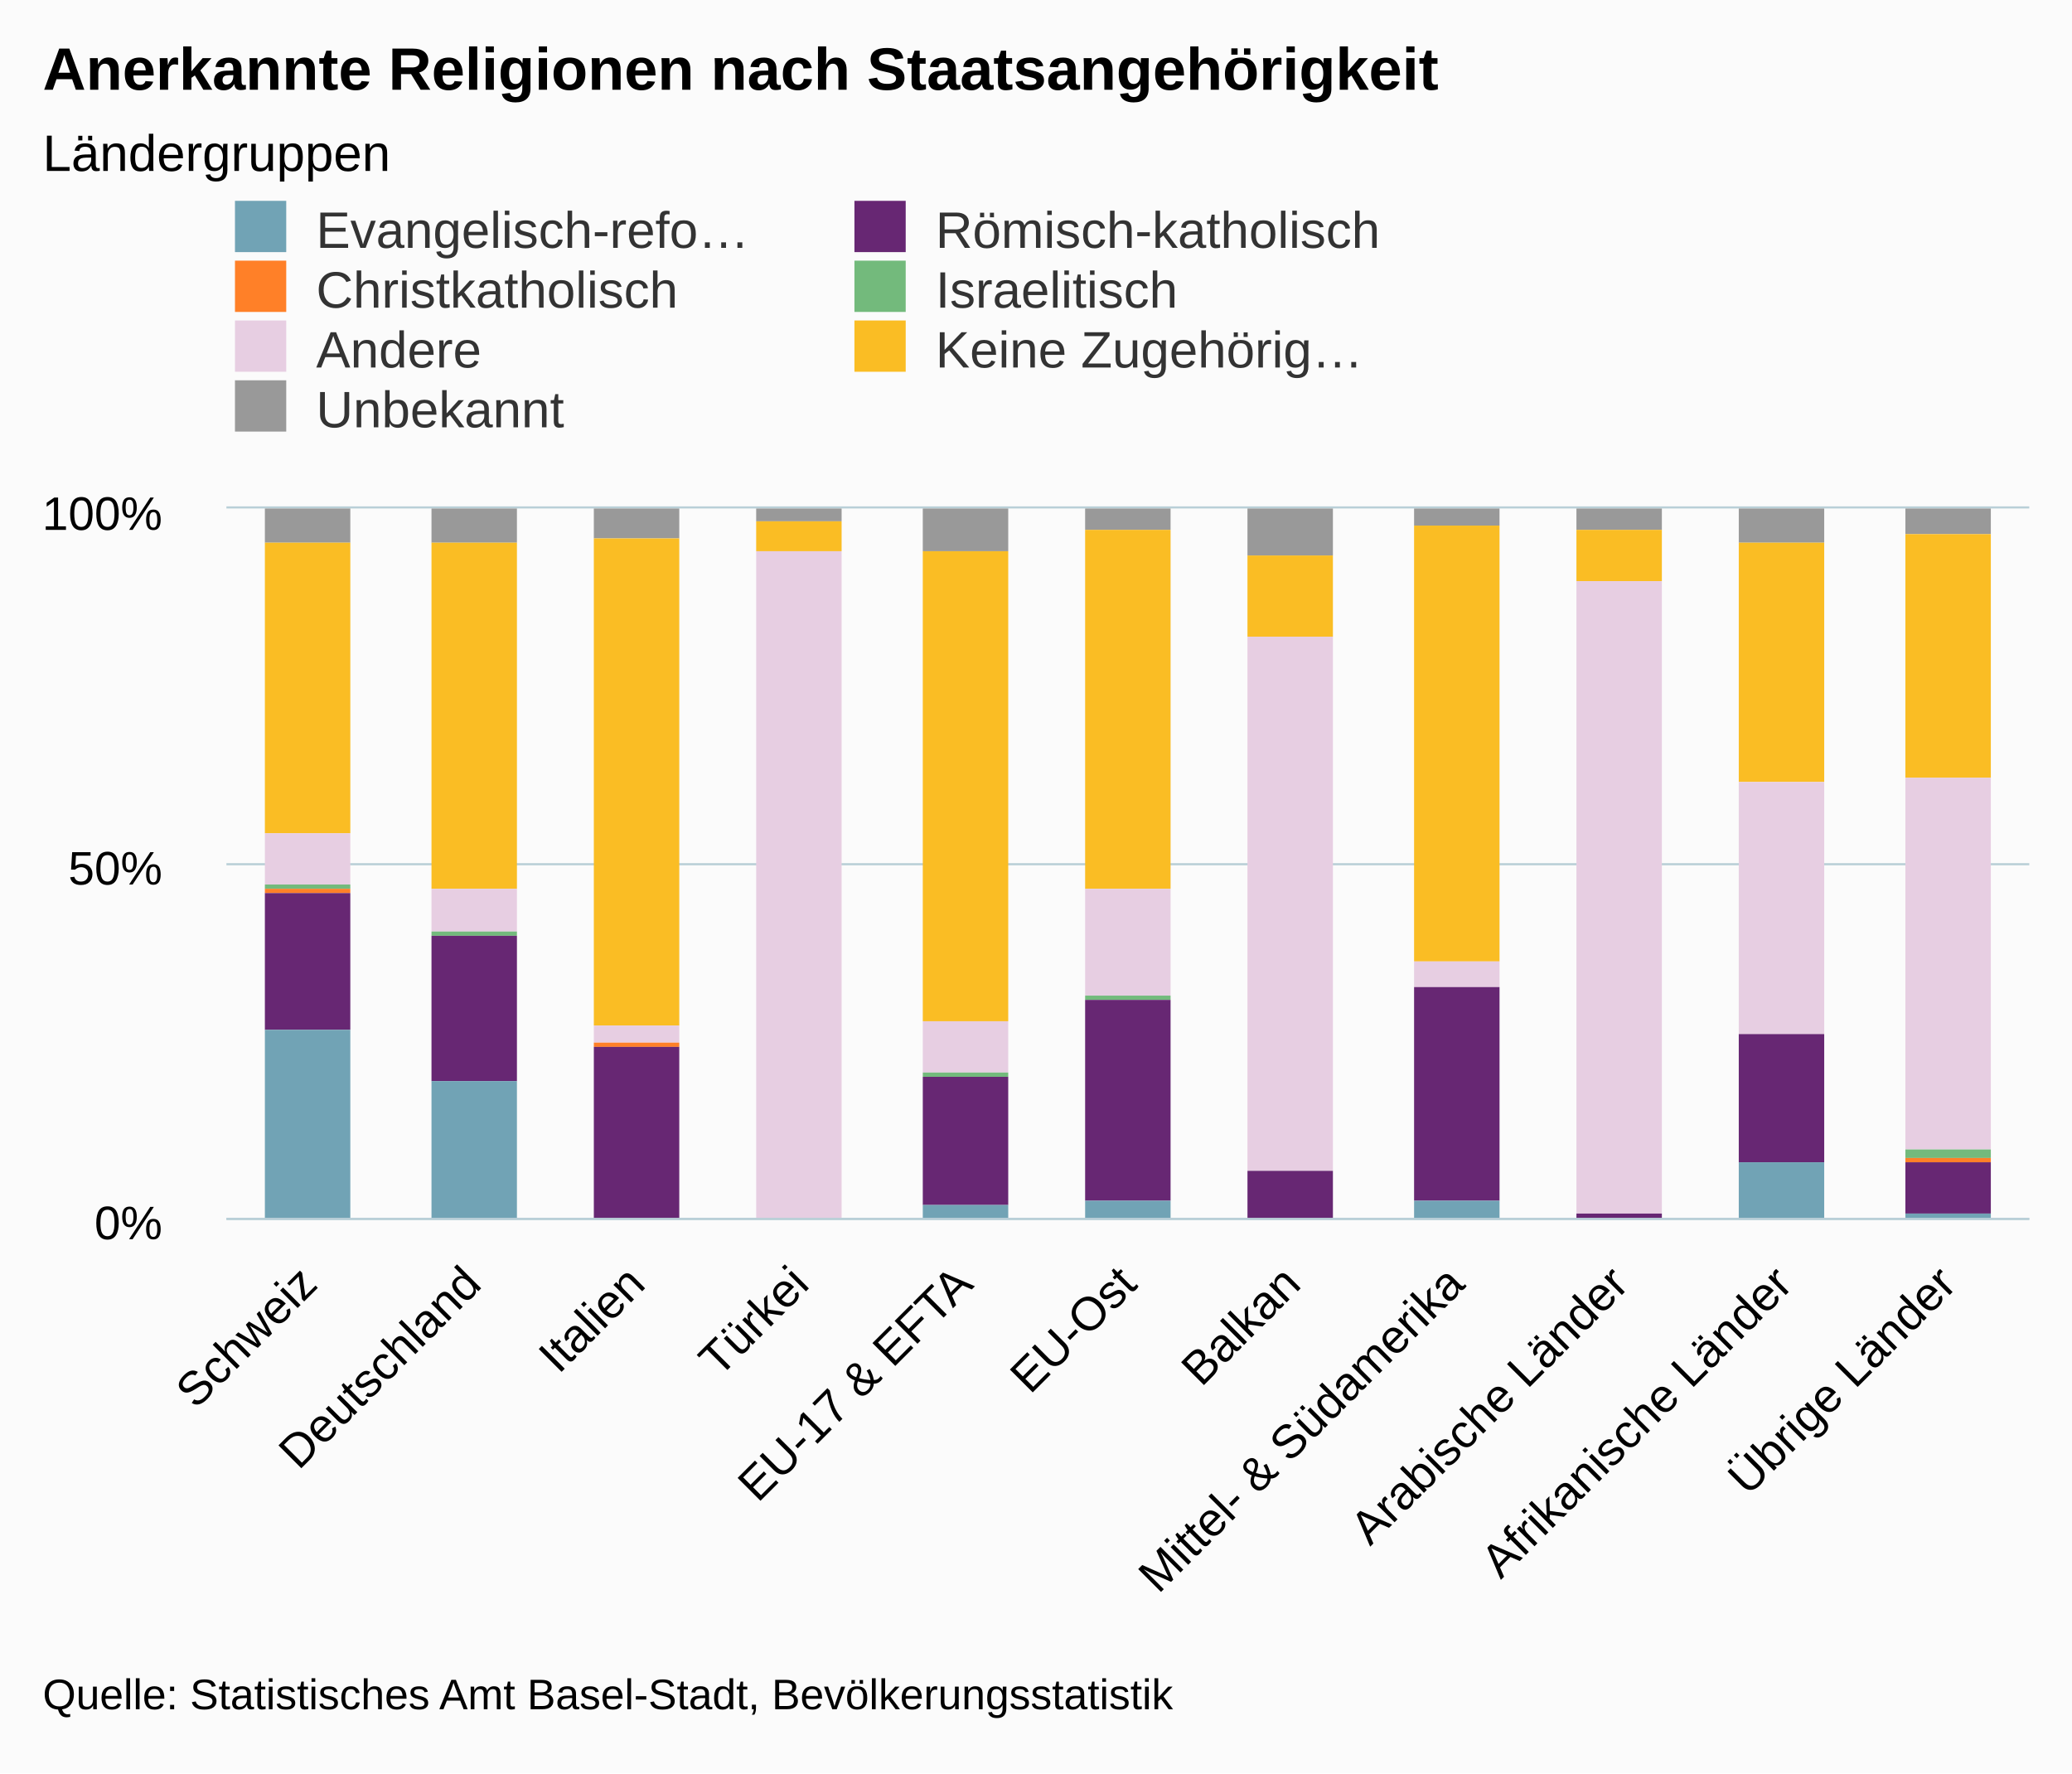
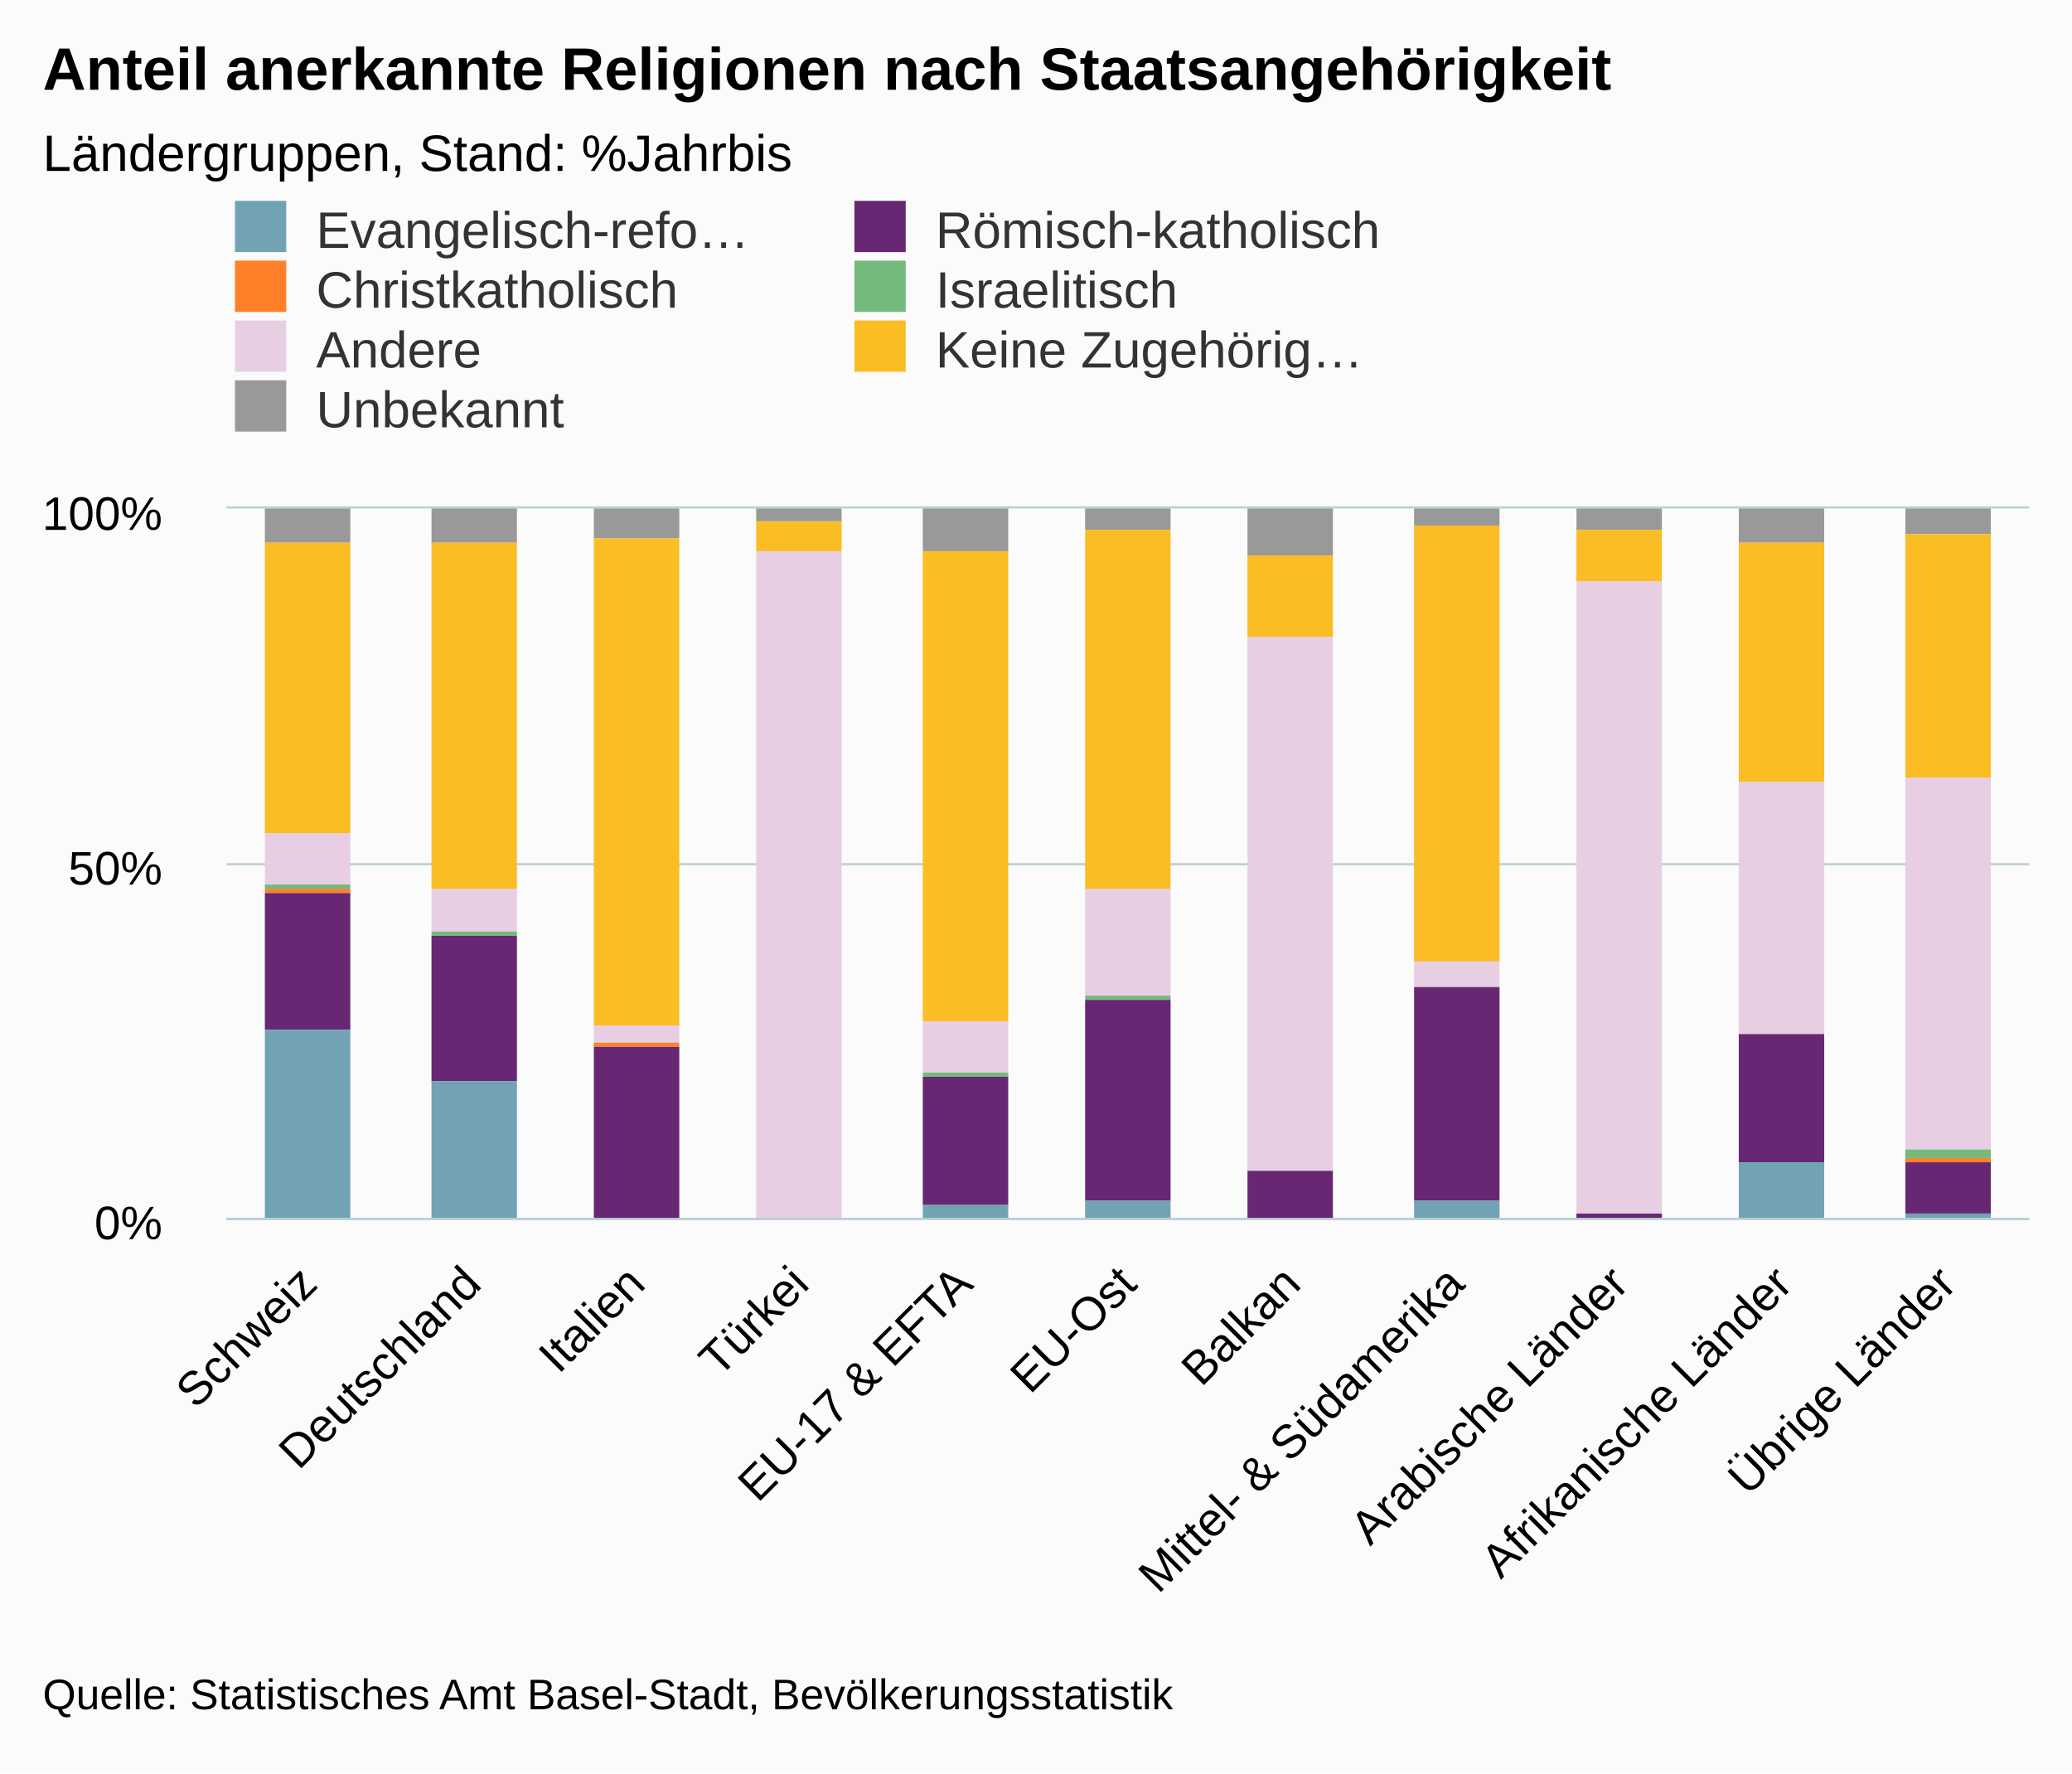
<svg xmlns="http://www.w3.org/2000/svg" version="1.1" class="highcharts-root" style="font-family:arial;font-size:12px;" viewBox="0 0 485 415">
  <defs>
    <clipPath>
      <rect x="0" y="0" width="422" height="166" fill="none" />
    </clipPath>
    <clipPath id="a">
      <rect x="0" y="0" width="422" height="166" fill="none" />
    </clipPath>
  </defs>
  <rect fill="#fbfbfb" class="highcharts-background" x="0" y="0" width="485" height="415" rx="0" ry="0" />
  <rect fill="none" class="highcharts-plot-background" x="53" y="119" width="422" height="166" />
  <g class="highcharts-pane-group" />
  <g class="highcharts-grid highcharts-xaxis-grid ">
    <path fill="none" class="highcharts-grid-line" d="M 90.5 119 L 90.5 285" opacity="1" />
    <path fill="none" class="highcharts-grid-line" d="M 129.5 119 L 129.5 285" opacity="1" />
    <path fill="none" class="highcharts-grid-line" d="M 167.5 119 L 167.5 285" opacity="1" />
    <path fill="none" class="highcharts-grid-line" d="M 205.5 119 L 205.5 285" opacity="1" />
    <path fill="none" class="highcharts-grid-line" d="M 244.5 119 L 244.5 285" opacity="1" />
    <path fill="none" class="highcharts-grid-line" d="M 282.5 119 L 282.5 285" opacity="1" />
    <path fill="none" class="highcharts-grid-line" d="M 321.5 119 L 321.5 285" opacity="1" />
    <path fill="none" class="highcharts-grid-line" d="M 359.5 119 L 359.5 285" opacity="1" />
    <path fill="none" class="highcharts-grid-line" d="M 397.5 119 L 397.5 285" opacity="1" />
    <path fill="none" class="highcharts-grid-line" d="M 436.5 119 L 436.5 285" opacity="1" />
    <path fill="none" class="highcharts-grid-line" d="M 474.5 119 L 474.5 285" opacity="1" />
    <path fill="none" class="highcharts-grid-line" d="M 52.5 119 L 52.5 285" opacity="1" />
  </g>
  <g class="highcharts-grid highcharts-yaxis-grid ">
    <path fill="none" stroke="#B9CFD7" stroke-width="0.5" class="highcharts-grid-line" d="M 53 285.25 L 475 285.25" opacity="1" />
    <path fill="none" stroke="#B9CFD7" stroke-width="0.5" class="highcharts-grid-line" d="M 53 202.25 L 475 202.25" opacity="1" />
    <path fill="none" stroke="#B9CFD7" stroke-width="0.5" class="highcharts-grid-line" d="M 53 118.75 L 475 118.75" opacity="1" />
  </g>
  <rect fill="none" class="highcharts-plot-border" x="53" y="119" width="422" height="166" />
  <g class="highcharts-axis highcharts-xaxis ">
    <path fill="none" class="highcharts-axis-line" stroke="#B9CFD7" stroke-width="0.5" d="M 53 285.25 L 475 285.25" />
  </g>
  <g class="highcharts-axis highcharts-yaxis ">
    <path fill="none" class="highcharts-axis-line" d="M 53 119 L 53 285" />
  </g>
  <g class="highcharts-series-group">
    <g class="highcharts-series highcharts-series-0 highcharts-column-series highcharts-color-undefined " transform="translate(53,119) scale(1 1)" clip-path="url(#a)">
      <rect x="9" y="0" width="20" height="8" fill="#999999" class="highcharts-point" />
      <rect x="48" y="0" width="20" height="8" fill="#999999" class="highcharts-point" />
      <rect x="86" y="0" width="20" height="7" fill="#999999" class="highcharts-point" />
      <rect x="124" y="0" width="20" height="3" fill="#999999" class="highcharts-point" />
      <rect x="163" y="0" width="20" height="10" fill="#999999" class="highcharts-point" />
      <rect x="201" y="0" width="20" height="5" fill="#999999" class="highcharts-point" />
      <rect x="239" y="0" width="20" height="11" fill="#999999" class="highcharts-point" />
      <rect x="278" y="0" width="20" height="4" fill="#999999" class="highcharts-point" />
      <rect x="316" y="0" width="20" height="5" fill="#999999" class="highcharts-point" />
      <rect x="354" y="0" width="20" height="8" fill="#999999" class="highcharts-point" />
      <rect x="393" y="0" width="20" height="6" fill="#999999" class="highcharts-point" />
    </g>
    <g class="highcharts-markers highcharts-series-0 highcharts-column-series highcharts-color-undefined " transform="translate(53,119) scale(1 1)" clip-path="none" />
    <g class="highcharts-series highcharts-series-1 highcharts-column-series highcharts-color-undefined " transform="translate(53,119) scale(1 1)" clip-path="url(#a)">
      <rect x="9" y="8" width="20" height="68" fill="#fabd24" class="highcharts-point" />
      <rect x="48" y="8" width="20" height="81" fill="#fabd24" class="highcharts-point" />
      <rect x="86" y="7" width="20" height="114" fill="#fabd24" class="highcharts-point" />
      <rect x="124" y="3" width="20" height="7" fill="#fabd24" class="highcharts-point" />
      <rect x="163" y="10" width="20" height="110" fill="#fabd24" class="highcharts-point" />
      <rect x="201" y="5" width="20" height="84" fill="#fabd24" class="highcharts-point" />
      <rect x="239" y="11" width="20" height="19" fill="#fabd24" class="highcharts-point" />
      <rect x="278" y="4" width="20" height="102" fill="#fabd24" class="highcharts-point" />
      <rect x="316" y="5" width="20" height="12" fill="#fabd24" class="highcharts-point" />
      <rect x="354" y="8" width="20" height="56" fill="#fabd24" class="highcharts-point" />
      <rect x="393" y="6" width="20" height="57" fill="#fabd24" class="highcharts-point" />
    </g>
    <g class="highcharts-markers highcharts-series-1 highcharts-column-series highcharts-color-undefined " transform="translate(53,119) scale(1 1)" clip-path="none" />
    <g class="highcharts-series highcharts-series-2 highcharts-column-series highcharts-color-undefined " transform="translate(53,119) scale(1 1)" clip-path="url(#a)">
      <rect x="9" y="76" width="20" height="12" fill="#E7CEE2" class="highcharts-point" />
      <rect x="48" y="89" width="20" height="10" fill="#E7CEE2" class="highcharts-point" />
      <rect x="86" y="121" width="20" height="4" fill="#E7CEE2" class="highcharts-point" />
      <rect x="124" y="10" width="20" height="157" fill="#E7CEE2" class="highcharts-point" />
      <rect x="163" y="120" width="20" height="12" fill="#E7CEE2" class="highcharts-point" />
      <rect x="201" y="89" width="20" height="25" fill="#E7CEE2" class="highcharts-point" />
      <rect x="239" y="30" width="20" height="125" fill="#E7CEE2" class="highcharts-point" />
      <rect x="278" y="106" width="20" height="6" fill="#E7CEE2" class="highcharts-point" />
      <rect x="316" y="17" width="20" height="148" fill="#E7CEE2" class="highcharts-point" />
      <rect x="354" y="64" width="20" height="59" fill="#E7CEE2" class="highcharts-point" />
      <rect x="393" y="63" width="20" height="87" fill="#E7CEE2" class="highcharts-point" />
    </g>
    <g class="highcharts-markers highcharts-series-2 highcharts-column-series highcharts-color-undefined " transform="translate(53,119) scale(1 1)" clip-path="none" />
    <g class="highcharts-series highcharts-series-3 highcharts-column-series highcharts-color-undefined " transform="translate(53,119) scale(1 1)" clip-path="url(#a)">
      <rect x="9" y="88" width="20" height="1" fill="#73ba7c" class="highcharts-point" />
      <rect x="48" y="99" width="20" height="1" fill="#73ba7c" class="highcharts-point" />
      <rect x="86" y="125" width="20" height="0" fill="#73ba7c" class="highcharts-point" />
      <rect x="124" y="167" width="20" height="0" fill="#73ba7c" class="highcharts-point" />
      <rect x="163" y="132" width="20" height="1" fill="#73ba7c" class="highcharts-point" />
      <rect x="201" y="114" width="20" height="1" fill="#73ba7c" class="highcharts-point" />
      <rect x="239" y="155" width="20" height="0" fill="#73ba7c" class="highcharts-point" />
      <rect x="278" y="112" width="20" height="0" fill="#73ba7c" class="highcharts-point" />
      <rect x="316" y="165" width="20" height="0" fill="#73ba7c" class="highcharts-point" />
      <rect x="354" y="123" width="20" height="0" fill="#73ba7c" class="highcharts-point" />
      <rect x="393" y="150" width="20" height="2" fill="#73ba7c" class="highcharts-point" />
    </g>
    <g class="highcharts-markers highcharts-series-3 highcharts-column-series highcharts-color-undefined " transform="translate(53,119) scale(1 1)" clip-path="none" />
    <g class="highcharts-series highcharts-series-4 highcharts-column-series highcharts-color-undefined " transform="translate(53,119) scale(1 1)" clip-path="url(#a)">
      <rect x="9" y="89" width="20" height="1" fill="#ff8028" class="highcharts-point" />
      <rect x="48" y="100" width="20" height="0" fill="#ff8028" class="highcharts-point" />
      <rect x="86" y="125" width="20" height="1" fill="#ff8028" class="highcharts-point" />
      <rect x="124" y="167" width="20" height="0" fill="#ff8028" class="highcharts-point" />
      <rect x="163" y="133" width="20" height="0" fill="#ff8028" class="highcharts-point" />
      <rect x="201" y="115" width="20" height="0" fill="#ff8028" class="highcharts-point" />
      <rect x="239" y="155" width="20" height="0" fill="#ff8028" class="highcharts-point" />
      <rect x="278" y="112" width="20" height="0" fill="#ff8028" class="highcharts-point" />
      <rect x="316" y="165" width="20" height="0" fill="#ff8028" class="highcharts-point" />
      <rect x="354" y="123" width="20" height="0" fill="#ff8028" class="highcharts-point" />
      <rect x="393" y="152" width="20" height="1" fill="#ff8028" class="highcharts-point" />
    </g>
    <g class="highcharts-markers highcharts-series-4 highcharts-column-series highcharts-color-undefined " transform="translate(53,119) scale(1 1)" clip-path="none" />
    <g class="highcharts-series highcharts-series-5 highcharts-column-series highcharts-color-undefined " transform="translate(53,119) scale(1 1)" clip-path="url(#a)">
      <rect x="9" y="90" width="20" height="32" fill="#672773" class="highcharts-point" />
      <rect x="48" y="100" width="20" height="34" fill="#672773" class="highcharts-point" />
      <rect x="86" y="126" width="20" height="40" fill="#672773" class="highcharts-point" />
      <rect x="124" y="167" width="20" height="0" fill="#672773" class="highcharts-point" />
      <rect x="163" y="133" width="20" height="30" fill="#672773" class="highcharts-point" />
      <rect x="201" y="115" width="20" height="47" fill="#672773" class="highcharts-point" />
      <rect x="239" y="155" width="20" height="12" fill="#672773" class="highcharts-point" />
      <rect x="278" y="112" width="20" height="50" fill="#672773" class="highcharts-point" />
      <rect x="316" y="165" width="20" height="1" fill="#672773" class="highcharts-point" />
      <rect x="354" y="123" width="20" height="30" fill="#672773" class="highcharts-point" />
      <rect x="393" y="153" width="20" height="12" fill="#672773" class="highcharts-point" />
    </g>
    <g class="highcharts-markers highcharts-series-5 highcharts-column-series highcharts-color-undefined " transform="translate(53,119) scale(1 1)" clip-path="none" />
    <g class="highcharts-series highcharts-series-6 highcharts-column-series highcharts-color-undefined " transform="translate(53,119) scale(1 1)" clip-path="url(#a)">
      <rect x="9" y="122" width="20" height="45" fill="#71a3b5" class="highcharts-point" />
      <rect x="48" y="134" width="20" height="33" fill="#71a3b5" class="highcharts-point" />
      <rect x="86" y="166" width="20" height="1" fill="#71a3b5" class="highcharts-point" />
      <rect x="124" y="167" width="20" height="0" fill="#71a3b5" class="highcharts-point" />
      <rect x="163" y="163" width="20" height="4" fill="#71a3b5" class="highcharts-point" />
      <rect x="201" y="162" width="20" height="5" fill="#71a3b5" class="highcharts-point" />
      <rect x="239" y="167" width="20" height="0" fill="#71a3b5" class="highcharts-point" />
      <rect x="278" y="162" width="20" height="5" fill="#71a3b5" class="highcharts-point" />
      <rect x="316" y="166" width="20" height="1" fill="#71a3b5" class="highcharts-point" />
      <rect x="354" y="153" width="20" height="14" fill="#71a3b5" class="highcharts-point" />
      <rect x="393" y="165" width="20" height="2" fill="#71a3b5" class="highcharts-point" />
    </g>
    <g class="highcharts-markers highcharts-series-6 highcharts-column-series highcharts-color-undefined " transform="translate(53,119) scale(1 1)" clip-path="none" />
  </g>
  <text x="10" text-anchor="start" class="highcharts-title" style="color:#000000;font-size:14px;font-weight:bold;fill:#000000;" y="21">
-     <tspan>Anerkannte Religionen nach Staatsangehörigkeit</tspan>
+     <tspan>Anteil anerkannte Religionen nach Staatsangehörigkeit</tspan>
  </text>
  <text x="10" text-anchor="start" class="highcharts-subtitle" style="color:#000000;font-size:12px;font-weight:normal;font-family:arial;fill:#000000;" y="40">
-     <tspan>Ländergruppen</tspan>
+     <tspan>Ländergruppen, Stand: %Jahrbis</tspan>
  </text>
  <g class="highcharts-legend" transform="translate(45,40)">
    <rect fill="none" class="highcharts-legend-box" rx="0" ry="0" x="0" y="0" width="286" height="67" visibility="visible" />
    <g>
      <g>
        <g class="highcharts-legend-item highcharts-column-series highcharts-color-undefined highcharts-series-6" transform="translate(8,3)">
          <text x="21" style="color:#333333;font-size:12px;font-weight:normal;cursor:pointer;fill:#333333;" text-anchor="start" y="15">
            <tspan>Evangelisch-refo…</tspan>
          </text>
          <rect x="2" y="4" width="12" height="12" fill="#71a3b5" class="highcharts-point" />
        </g>
        <g class="highcharts-legend-item highcharts-column-series highcharts-color-undefined highcharts-series-5" transform="translate(153,3)">
          <text x="21" y="15" style="color:#333333;font-size:12px;font-weight:normal;cursor:pointer;fill:#333333;" text-anchor="start">
            <tspan>Römisch-katholisch</tspan>
          </text>
          <rect x="2" y="4" width="12" height="12" fill="#672773" class="highcharts-point" />
        </g>
        <g class="highcharts-legend-item highcharts-column-series highcharts-color-undefined highcharts-series-4" transform="translate(8,17)">
          <text x="21" y="15" style="color:#333333;font-size:12px;font-weight:normal;cursor:pointer;fill:#333333;" text-anchor="start">
            <tspan>Christkatholisch</tspan>
          </text>
          <rect x="2" y="4" width="12" height="12" fill="#ff8028" class="highcharts-point" />
        </g>
        <g class="highcharts-legend-item highcharts-column-series highcharts-color-undefined highcharts-series-3" transform="translate(153,17)">
          <text x="21" y="15" style="color:#333333;font-size:12px;font-weight:normal;cursor:pointer;fill:#333333;" text-anchor="start">
            <tspan>Israelitisch</tspan>
          </text>
          <rect x="2" y="4" width="12" height="12" fill="#73ba7c" class="highcharts-point" />
        </g>
        <g class="highcharts-legend-item highcharts-column-series highcharts-color-undefined highcharts-series-2" transform="translate(8,31)">
          <text x="21" y="15" style="color:#333333;font-size:12px;font-weight:normal;cursor:pointer;fill:#333333;" text-anchor="start">
            <tspan>Andere</tspan>
          </text>
          <rect x="2" y="4" width="12" height="12" fill="#E7CEE2" class="highcharts-point" />
        </g>
        <g class="highcharts-legend-item highcharts-column-series highcharts-color-undefined highcharts-series-1" transform="translate(153,31)">
          <text x="21" y="15" style="color:#333333;font-size:12px;font-weight:normal;cursor:pointer;fill:#333333;" text-anchor="start">
            <tspan>Keine Zugehörig…</tspan>
          </text>
          <rect x="2" y="4" width="12" height="12" fill="#fabd24" class="highcharts-point" />
        </g>
        <g class="highcharts-legend-item highcharts-column-series highcharts-color-undefined highcharts-series-0" transform="translate(8,45)">
          <text x="21" y="15" style="color:#333333;font-size:12px;font-weight:normal;cursor:pointer;fill:#333333;" text-anchor="start">
            <tspan>Unbekannt</tspan>
          </text>
          <rect x="2" y="4" width="12" height="12" fill="#999999" class="highcharts-point" />
        </g>
      </g>
    </g>
  </g>
  <g class="highcharts-axis-labels highcharts-xaxis-labels ">
    <text x="74.775" style="color:#000000;cursor:default;font-size:11px;fill:#000000;" text-anchor="end" transform="translate(0,0) rotate(-45 74.77454 301)" y="301" opacity="1">
      <tspan>Schweiz</tspan>
    </text>
    <text x="113.138" style="color:#000000;cursor:default;font-size:11px;fill:#000000;" text-anchor="end" transform="translate(0,0) rotate(-45 113.1382 301)" y="301" opacity="1">
      <tspan>Deutschland</tspan>
    </text>
    <text x="151.502" style="color:#000000;cursor:default;font-size:11px;fill:#000000;" text-anchor="end" transform="translate(0,0) rotate(-45 151.5018 301)" y="301" opacity="1">
      <tspan>Italien</tspan>
    </text>
    <text x="189.865" style="color:#000000;cursor:default;font-size:11px;fill:#000000;" text-anchor="end" transform="translate(0,0) rotate(-45 189.8655 301)" y="301" opacity="1">
      <tspan>Türkei</tspan>
    </text>
    <text x="228.229" style="color:#000000;cursor:default;font-size:11px;fill:#000000;" text-anchor="end" transform="translate(0,0) rotate(-45 228.2291 301)" y="301" opacity="1">
      <tspan>EU-17 &amp; EFTA</tspan>
    </text>
    <text x="266.593" style="color:#000000;cursor:default;font-size:11px;fill:#000000;" text-anchor="end" transform="translate(0,0) rotate(-45 266.5927 301)" y="301" opacity="1">
      <tspan>EU-Ost</tspan>
    </text>
    <text x="304.956" style="color:#000000;cursor:default;font-size:11px;fill:#000000;" text-anchor="end" transform="translate(0,0) rotate(-45 304.9564 301)" y="301" opacity="1">
      <tspan>Balkan</tspan>
    </text>
    <text x="343.32" style="color:#000000;cursor:default;font-size:11px;fill:#000000;" text-anchor="end" transform="translate(0,0) rotate(-45 343.32 301)" y="301" opacity="1">
      <tspan>Mittel- &amp; Südamerika</tspan>
    </text>
    <text x="381.684" style="color:#000000;cursor:default;font-size:11px;fill:#000000;" text-anchor="end" transform="translate(0,0) rotate(-45 381.6836 301)" y="301" opacity="1">
      <tspan>Arabische Länder</tspan>
    </text>
    <text x="420.047" style="color:#000000;cursor:default;font-size:11px;fill:#000000;" text-anchor="end" transform="translate(0,0) rotate(-45 420.0473 301)" y="301" opacity="1">
      <tspan>Afrikanische Länder</tspan>
    </text>
    <text x="458.411" style="color:#000000;cursor:default;font-size:11px;fill:#000000;" text-anchor="end" transform="translate(0,0) rotate(-45 458.4109 301)" y="301" opacity="1">
      <tspan>Übrige Länder</tspan>
    </text>
  </g>
  <g class="highcharts-axis-labels highcharts-yaxis-labels ">
    <text x="38" style="color:#000000;cursor:default;font-size:11px;fill:#000000;" text-anchor="end" transform="translate(0,0)" y="290" opacity="1">
      <tspan>0%</tspan>
    </text>
    <text x="38" style="color:#000000;cursor:default;font-size:11px;fill:#000000;" text-anchor="end" transform="translate(0,0)" y="207" opacity="1">
      <tspan>50%</tspan>
    </text>
    <text x="38" style="color:#000000;cursor:default;font-size:11px;fill:#000000;" text-anchor="end" transform="translate(0,0)" y="124" opacity="1">
      <tspan>100%</tspan>
    </text>
  </g>
  <text x="10" class="highcharts-credits" text-anchor="start" style="cursor:default;color:#000000;font-size:10px;fill:#000000;" y="400">
    <tspan>Quelle: Statistisches Amt Basel-Stadt, Bevölkerungsstatistik</tspan>
  </text>
</svg>
